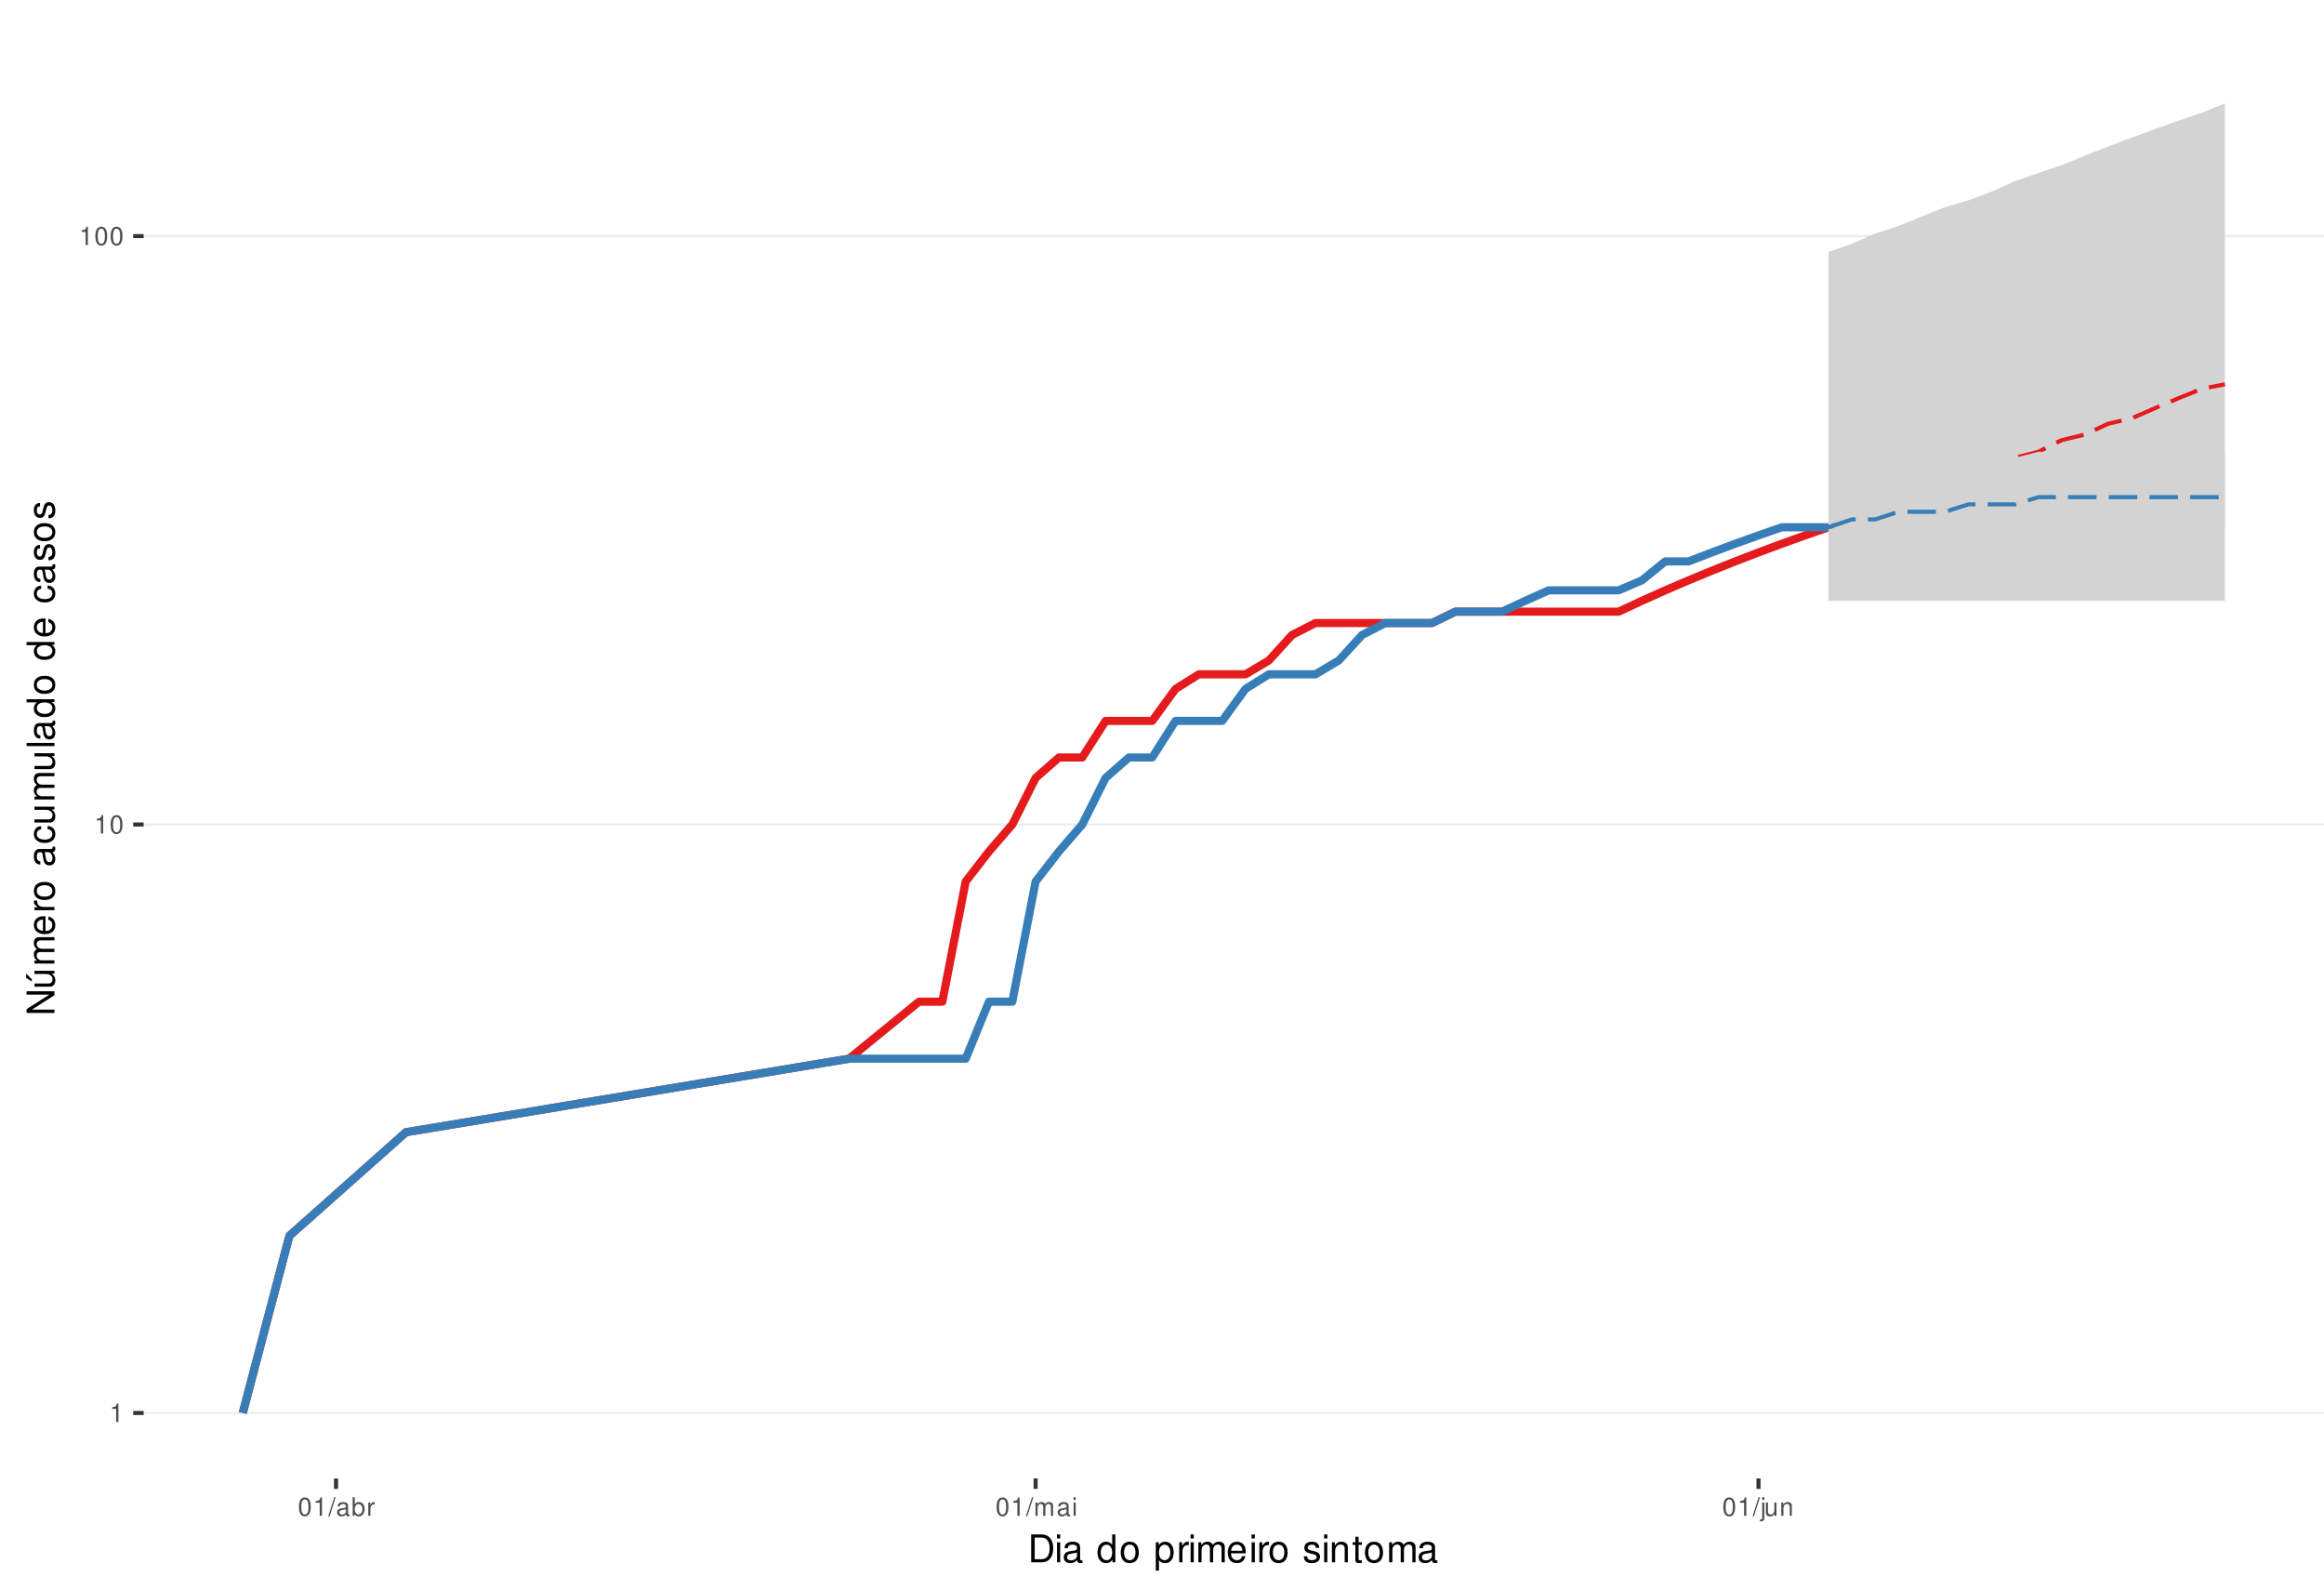
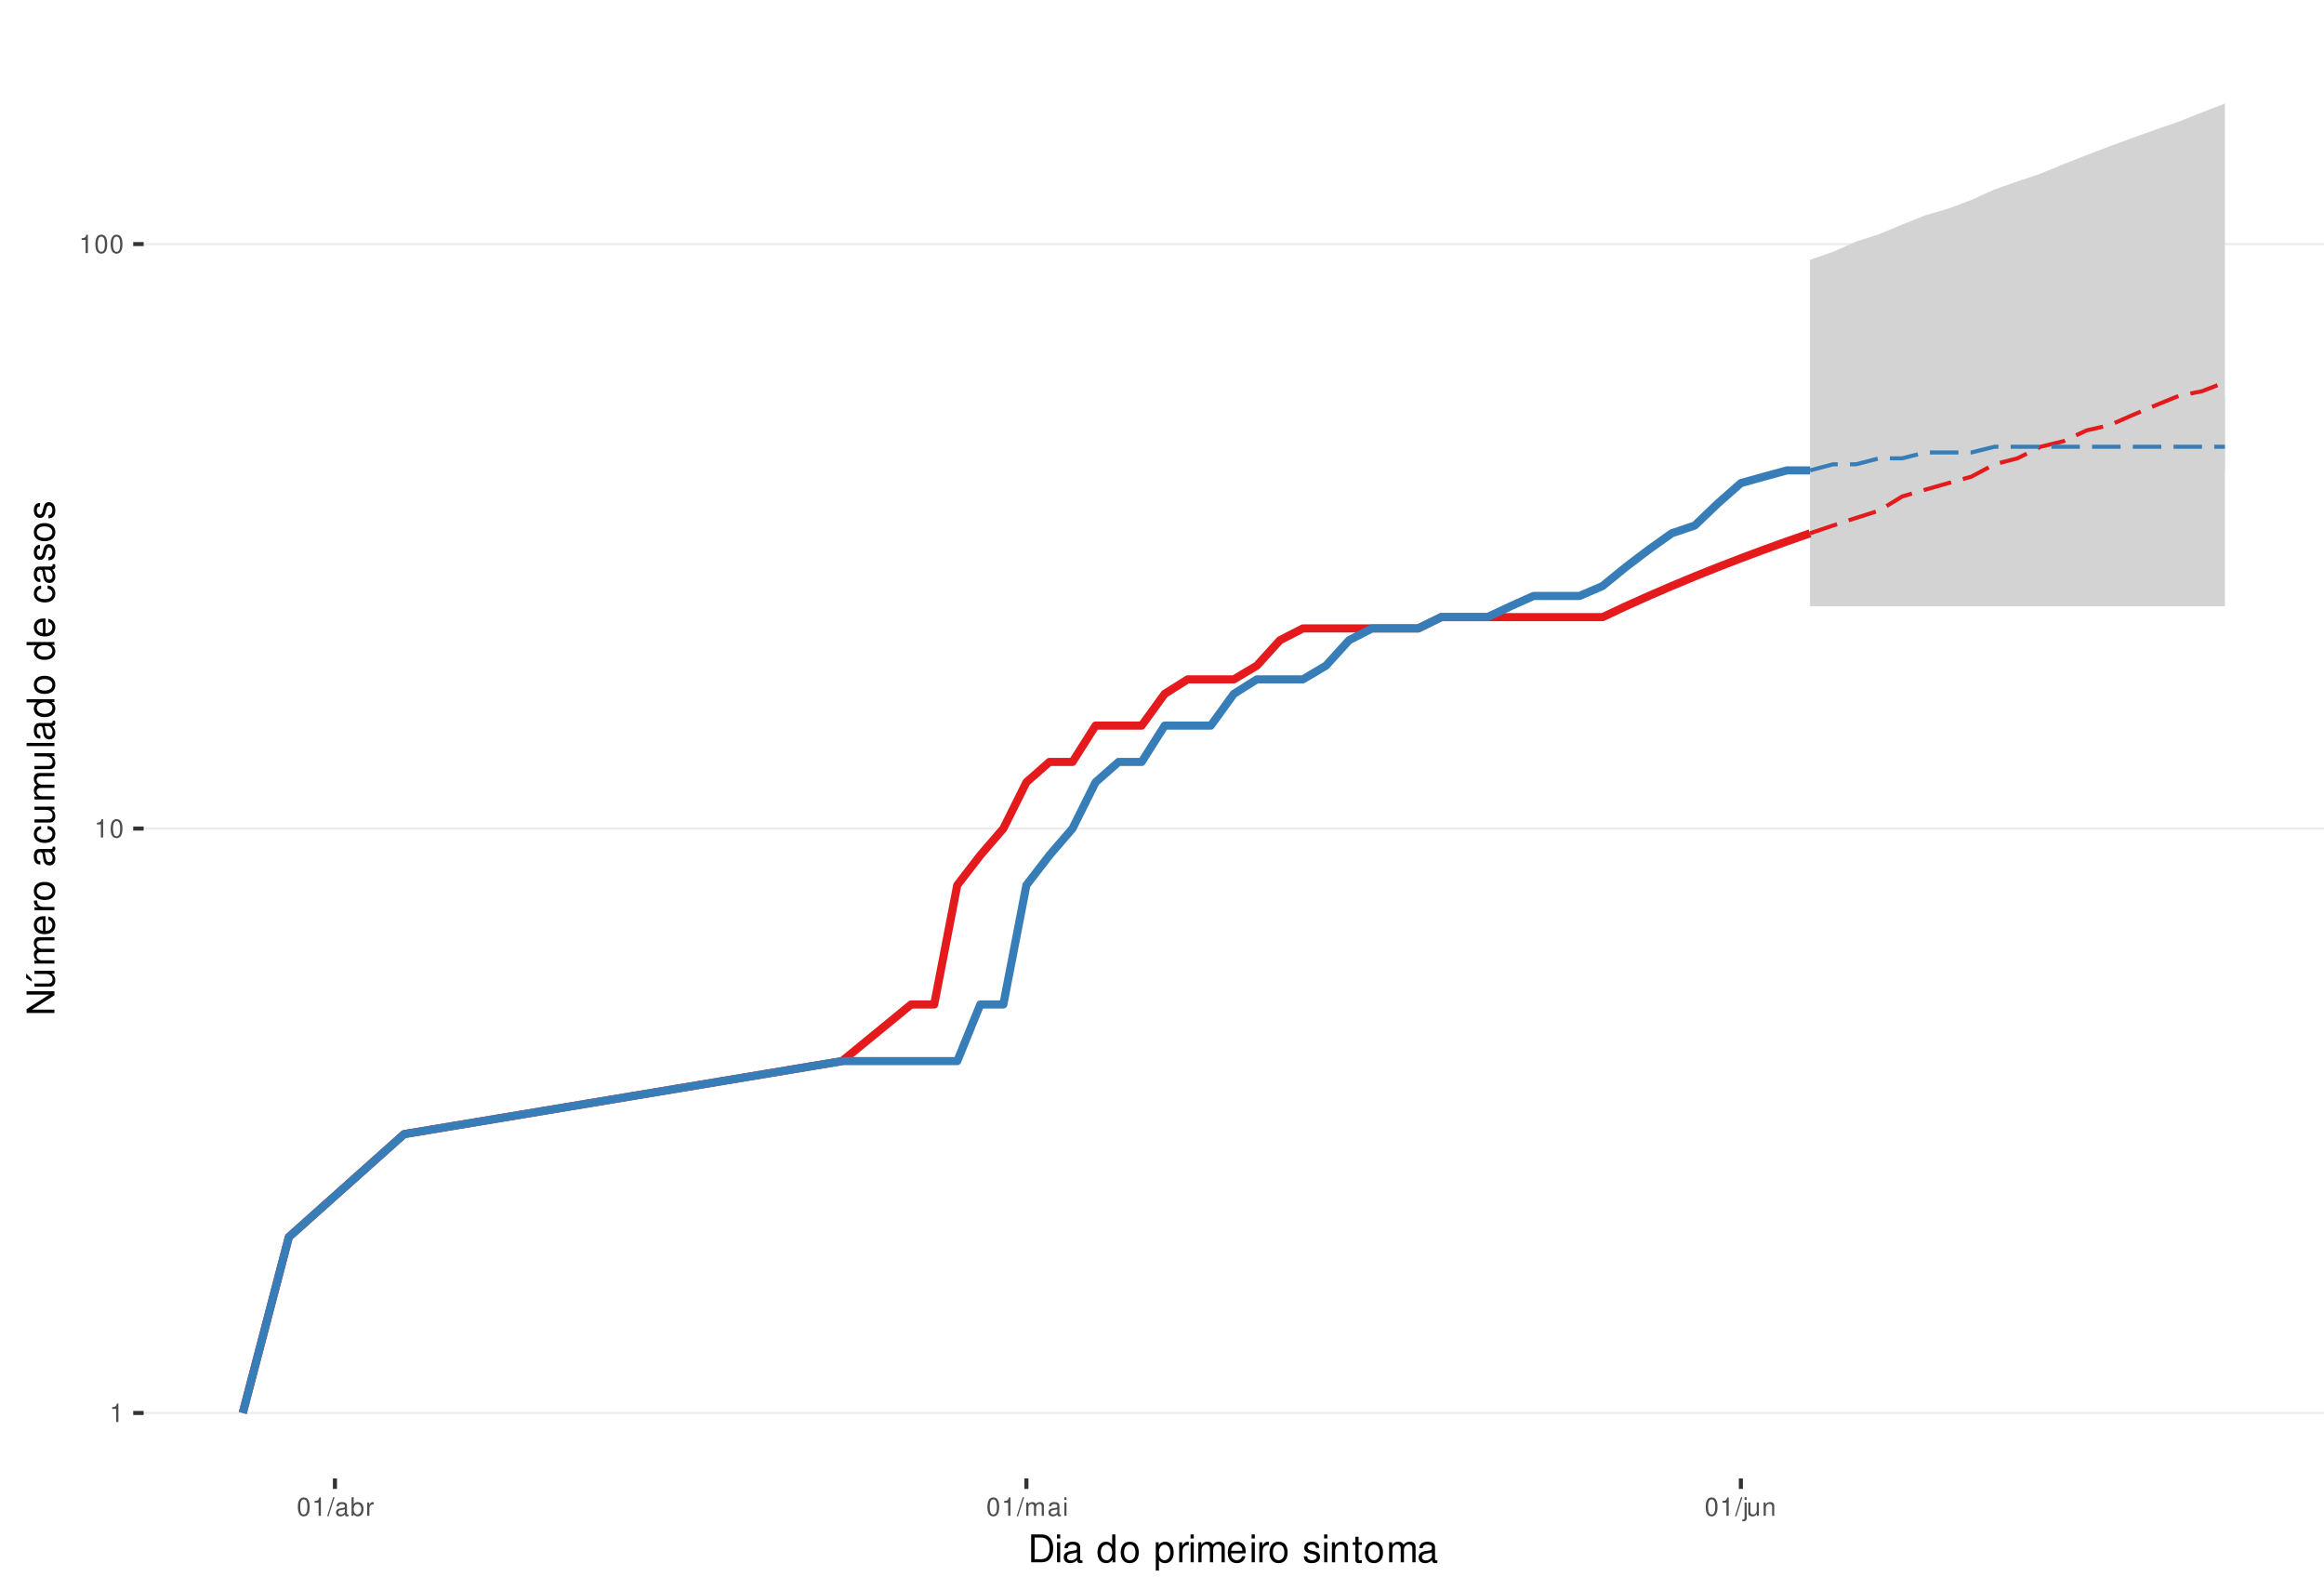
<svg xmlns="http://www.w3.org/2000/svg" xmlns:xlink="http://www.w3.org/1999/xlink" width="609pt" height="413pt" viewBox="0 0 609 413" version="1.1">
  <defs>
    <g>
      <symbol overflow="visible" id="glyph0-0">
        <path style="stroke:none;" d="" />
      </symbol>
      <symbol overflow="visible" id="glyph0-1">
        <path style="stroke:none;" d="M 1.719 -3.422 L 1.719 0 L 2.312 0 L 2.312 -4.812 L 1.922 -4.812 C 1.719 -4.078 1.578 -3.969 0.672 -3.859 L 0.672 -3.422 Z M 1.719 -3.422 " />
      </symbol>
      <symbol overflow="visible" id="glyph0-2">
        <path style="stroke:none;" d="M 1.828 -4.812 C 1.391 -4.812 0.984 -4.609 0.75 -4.281 C 0.438 -3.859 0.281 -3.219 0.281 -2.328 C 0.281 -0.703 0.812 0.156 1.828 0.156 C 2.828 0.156 3.375 -0.703 3.375 -2.297 C 3.375 -3.219 3.234 -3.844 2.922 -4.281 C 2.672 -4.625 2.281 -4.812 1.828 -4.812 Z M 1.828 -4.297 C 2.469 -4.297 2.781 -3.641 2.781 -2.344 C 2.781 -0.969 2.469 -0.328 1.812 -0.328 C 1.203 -0.328 0.891 -1 0.891 -2.328 C 0.891 -3.641 1.203 -4.297 1.828 -4.297 Z M 1.828 -4.297 " />
      </symbol>
      <symbol overflow="visible" id="glyph0-3">
        <path style="stroke:none;" d="M 1.531 -4.859 L -0.047 0.141 L 0.312 0.141 L 1.891 -4.859 Z M 1.531 -4.859 " />
      </symbol>
      <symbol overflow="visible" id="glyph0-4">
        <path style="stroke:none;" d="M 3.562 -0.328 C 3.5 -0.312 3.469 -0.312 3.438 -0.312 C 3.25 -0.312 3.141 -0.406 3.141 -0.578 L 3.141 -2.641 C 3.141 -3.25 2.688 -3.594 1.828 -3.594 C 1.312 -3.594 0.906 -3.438 0.672 -3.188 C 0.516 -3 0.453 -2.797 0.438 -2.453 L 0.984 -2.453 C 1.031 -2.875 1.297 -3.078 1.812 -3.078 C 2.312 -3.078 2.594 -2.891 2.594 -2.562 L 2.594 -2.406 C 2.578 -2.172 2.469 -2.078 2.016 -2.031 C 1.219 -1.922 1.109 -1.891 0.891 -1.812 C 0.484 -1.641 0.281 -1.328 0.281 -0.875 C 0.281 -0.25 0.719 0.156 1.422 0.156 C 1.859 0.156 2.219 0 2.609 -0.359 C 2.656 0 2.828 0.156 3.188 0.156 C 3.297 0.156 3.375 0.141 3.562 0.094 Z M 2.594 -1.094 C 2.594 -0.906 2.531 -0.797 2.375 -0.641 C 2.141 -0.438 1.875 -0.328 1.547 -0.328 C 1.109 -0.328 0.859 -0.547 0.859 -0.891 C 0.859 -1.266 1.094 -1.438 1.703 -1.531 C 2.297 -1.609 2.406 -1.641 2.594 -1.719 Z M 2.594 -1.094 " />
      </symbol>
      <symbol overflow="visible" id="glyph0-5">
        <path style="stroke:none;" d="M 0.359 -4.859 L 0.359 0 L 0.859 0 L 0.859 -0.453 C 1.125 -0.047 1.484 0.156 1.969 0.156 C 2.875 0.156 3.484 -0.594 3.484 -1.75 C 3.484 -2.891 2.922 -3.594 1.984 -3.594 C 1.516 -3.594 1.172 -3.406 0.906 -3.016 L 0.906 -4.859 Z M 1.891 -3.062 C 2.5 -3.062 2.906 -2.531 2.906 -1.703 C 2.906 -0.906 2.484 -0.359 1.891 -0.359 C 1.297 -0.359 0.906 -0.906 0.906 -1.719 C 0.906 -2.531 1.297 -3.062 1.891 -3.062 Z M 1.891 -3.062 " />
      </symbol>
      <symbol overflow="visible" id="glyph0-6">
        <path style="stroke:none;" d="M 0.453 -3.484 L 0.453 0 L 1.016 0 L 1.016 -1.812 C 1.031 -2.656 1.375 -3.016 2.141 -3 L 2.141 -3.562 C 2.047 -3.578 1.984 -3.594 1.922 -3.594 C 1.562 -3.594 1.297 -3.375 0.969 -2.859 L 0.969 -3.484 Z M 0.453 -3.484 " />
      </symbol>
      <symbol overflow="visible" id="glyph0-7">
        <path style="stroke:none;" d="M 0.469 -3.484 L 0.469 0 L 1.031 0 L 1.031 -2.188 C 1.031 -2.703 1.391 -3.109 1.844 -3.109 C 2.25 -3.109 2.484 -2.844 2.484 -2.406 L 2.484 0 L 3.047 0 L 3.047 -2.188 C 3.047 -2.703 3.422 -3.109 3.875 -3.109 C 4.266 -3.109 4.516 -2.844 4.516 -2.406 L 4.516 0 L 5.078 0 L 5.078 -2.609 C 5.078 -3.234 4.719 -3.594 4.062 -3.594 C 3.594 -3.594 3.312 -3.453 2.984 -3.062 C 2.781 -3.422 2.5 -3.594 2.047 -3.594 C 1.578 -3.594 1.266 -3.422 0.984 -3 L 0.984 -3.484 Z M 0.469 -3.484 " />
      </symbol>
      <symbol overflow="visible" id="glyph0-8">
        <path style="stroke:none;" d="M 1 -3.484 L 0.453 -3.484 L 0.453 0 L 1 0 Z M 1 -4.859 L 0.438 -4.859 L 0.438 -4.156 L 1 -4.156 Z M 1 -4.859 " />
      </symbol>
      <symbol overflow="visible" id="glyph0-9">
        <path style="stroke:none;" d="M 0.469 -3.484 L 0.469 0.5 C 0.469 0.859 0.359 0.969 0.016 0.969 C -0.031 0.969 -0.047 0.969 -0.125 0.953 L -0.125 1.438 C -0.047 1.438 -0.016 1.453 0.062 1.453 C 0.688 1.453 1.016 1.203 1.016 0.719 L 1.016 -3.484 Z M 1.016 -4.859 L 0.469 -4.859 L 0.469 -4.156 L 1.016 -4.156 Z M 1.016 -4.859 " />
      </symbol>
      <symbol overflow="visible" id="glyph0-10">
        <path style="stroke:none;" d="M 3.203 0 L 3.203 -3.484 L 2.656 -3.484 L 2.656 -1.516 C 2.656 -0.797 2.281 -0.328 1.703 -0.328 C 1.266 -0.328 0.984 -0.594 0.984 -1.016 L 0.984 -3.484 L 0.438 -3.484 L 0.438 -0.797 C 0.438 -0.219 0.859 0.156 1.547 0.156 C 2.062 0.156 2.391 -0.031 2.703 -0.484 L 2.703 0 Z M 3.203 0 " />
      </symbol>
      <symbol overflow="visible" id="glyph0-11">
        <path style="stroke:none;" d="M 0.469 -3.484 L 0.469 0 L 1.031 0 L 1.031 -1.922 C 1.031 -2.641 1.391 -3.109 1.969 -3.109 C 2.406 -3.109 2.688 -2.828 2.688 -2.422 L 2.688 0 L 3.234 0 L 3.234 -2.641 C 3.234 -3.219 2.812 -3.594 2.141 -3.594 C 1.625 -3.594 1.281 -3.391 0.984 -2.906 L 0.984 -3.484 Z M 0.469 -3.484 " />
      </symbol>
      <symbol overflow="visible" id="glyph1-0">
        <path style="stroke:none;" d="" />
      </symbol>
      <symbol overflow="visible" id="glyph1-1">
        <path style="stroke:none;" d="M 0.891 0 L 3.703 0 C 5.547 0 6.672 -1.375 6.672 -3.656 C 6.672 -5.906 5.547 -7.297 3.703 -7.297 L 0.891 -7.297 Z M 1.812 -0.812 L 1.812 -6.469 L 3.547 -6.469 C 4.984 -6.469 5.734 -5.5 5.734 -3.641 C 5.734 -1.797 4.984 -0.812 3.547 -0.812 Z M 1.812 -0.812 " />
      </symbol>
      <symbol overflow="visible" id="glyph1-2">
        <path style="stroke:none;" d="M 1.5 -5.234 L 0.672 -5.234 L 0.672 0 L 1.5 0 Z M 1.5 -7.297 L 0.656 -7.297 L 0.656 -6.234 L 1.5 -6.234 Z M 1.5 -7.297 " />
      </symbol>
      <symbol overflow="visible" id="glyph1-3">
        <path style="stroke:none;" d="M 5.344 -0.484 C 5.266 -0.469 5.219 -0.469 5.172 -0.469 C 4.875 -0.469 4.719 -0.625 4.719 -0.875 L 4.719 -3.953 C 4.719 -4.891 4.047 -5.391 2.75 -5.391 C 1.984 -5.391 1.375 -5.172 1.016 -4.781 C 0.766 -4.516 0.672 -4.203 0.656 -3.688 L 1.484 -3.688 C 1.562 -4.328 1.938 -4.625 2.719 -4.625 C 3.484 -4.625 3.891 -4.344 3.891 -3.844 L 3.891 -3.625 C 3.875 -3.266 3.703 -3.125 3.016 -3.047 C 1.844 -2.891 1.656 -2.844 1.344 -2.719 C 0.734 -2.453 0.422 -2 0.422 -1.312 C 0.422 -0.375 1.078 0.234 2.141 0.234 C 2.797 0.234 3.328 0 3.922 -0.547 C 3.984 0 4.234 0.234 4.781 0.234 C 4.953 0.234 5.062 0.203 5.344 0.141 Z M 3.891 -1.656 C 3.891 -1.375 3.812 -1.203 3.562 -0.969 C 3.219 -0.656 2.812 -0.5 2.312 -0.5 C 1.672 -0.5 1.297 -0.812 1.297 -1.344 C 1.297 -1.891 1.656 -2.172 2.547 -2.297 C 3.438 -2.422 3.609 -2.453 3.891 -2.594 Z M 3.891 -1.656 " />
      </symbol>
      <symbol overflow="visible" id="glyph1-4">
        <path style="stroke:none;" d="" />
      </symbol>
      <symbol overflow="visible" id="glyph1-5">
        <path style="stroke:none;" d="M 4.953 -7.297 L 4.125 -7.297 L 4.125 -4.578 C 3.766 -5.109 3.203 -5.391 2.516 -5.391 C 1.156 -5.391 0.266 -4.297 0.266 -2.625 C 0.266 -0.859 1.125 0.234 2.547 0.234 C 3.266 0.234 3.766 -0.047 4.203 -0.688 L 4.203 0 L 4.953 0 Z M 2.656 -4.609 C 3.547 -4.609 4.125 -3.812 4.125 -2.562 C 4.125 -1.344 3.547 -0.547 2.656 -0.547 C 1.734 -0.547 1.125 -1.359 1.125 -2.578 C 1.125 -3.797 1.734 -4.609 2.656 -4.609 Z M 2.656 -4.609 " />
      </symbol>
      <symbol overflow="visible" id="glyph1-6">
        <path style="stroke:none;" d="M 2.719 -5.391 C 1.234 -5.391 0.359 -4.344 0.359 -2.578 C 0.359 -0.812 1.234 0.234 2.734 0.234 C 4.203 0.234 5.094 -0.812 5.094 -2.547 C 5.094 -4.359 4.234 -5.391 2.719 -5.391 Z M 2.734 -4.625 C 3.672 -4.625 4.234 -3.844 4.234 -2.547 C 4.234 -1.312 3.656 -0.547 2.734 -0.547 C 1.797 -0.547 1.234 -1.312 1.234 -2.578 C 1.234 -3.844 1.797 -4.625 2.734 -4.625 Z M 2.734 -4.625 " />
      </symbol>
      <symbol overflow="visible" id="glyph1-7">
        <path style="stroke:none;" d="M 0.547 2.188 L 1.375 2.188 L 1.375 -0.547 C 1.812 -0.016 2.312 0.234 2.984 0.234 C 4.344 0.234 5.234 -0.859 5.234 -2.531 C 5.234 -4.297 4.375 -5.391 2.984 -5.391 C 2.266 -5.391 1.703 -5.062 1.312 -4.453 L 1.312 -5.234 L 0.547 -5.234 Z M 2.844 -4.609 C 3.766 -4.609 4.359 -3.797 4.359 -2.547 C 4.359 -1.359 3.75 -0.547 2.844 -0.547 C 1.953 -0.547 1.375 -1.344 1.375 -2.578 C 1.375 -3.812 1.953 -4.609 2.844 -4.609 Z M 2.844 -4.609 " />
      </symbol>
      <symbol overflow="visible" id="glyph1-8">
        <path style="stroke:none;" d="M 0.688 -5.234 L 0.688 0 L 1.531 0 L 1.531 -2.719 C 1.547 -3.984 2.062 -4.547 3.203 -4.516 L 3.203 -5.359 C 3.062 -5.375 2.984 -5.391 2.891 -5.391 C 2.344 -5.391 1.938 -5.062 1.453 -4.297 L 1.453 -5.234 Z M 0.688 -5.234 " />
      </symbol>
      <symbol overflow="visible" id="glyph1-9">
        <path style="stroke:none;" d="M 0.703 -5.234 L 0.703 0 L 1.547 0 L 1.547 -3.297 C 1.547 -4.047 2.094 -4.656 2.766 -4.656 C 3.391 -4.656 3.734 -4.281 3.734 -3.609 L 3.734 0 L 4.578 0 L 4.578 -3.297 C 4.578 -4.047 5.125 -4.656 5.812 -4.656 C 6.422 -4.656 6.781 -4.266 6.781 -3.609 L 6.781 0 L 7.625 0 L 7.625 -3.938 C 7.625 -4.875 7.078 -5.391 6.094 -5.391 C 5.406 -5.391 4.984 -5.188 4.484 -4.594 C 4.188 -5.156 3.766 -5.391 3.078 -5.391 C 2.375 -5.391 1.906 -5.125 1.469 -4.5 L 1.469 -5.234 Z M 0.703 -5.234 " />
      </symbol>
      <symbol overflow="visible" id="glyph1-10">
        <path style="stroke:none;" d="M 5.125 -2.344 C 5.125 -3.141 5.062 -3.625 4.922 -4.016 C 4.578 -4.875 3.781 -5.391 2.797 -5.391 C 1.344 -5.391 0.406 -4.281 0.406 -2.547 C 0.406 -0.812 1.297 0.234 2.781 0.234 C 3.984 0.234 4.812 -0.453 5.016 -1.594 L 4.188 -1.594 C 3.953 -0.906 3.484 -0.547 2.812 -0.547 C 2.281 -0.547 1.828 -0.781 1.547 -1.219 C 1.344 -1.516 1.281 -1.812 1.266 -2.344 Z M 1.297 -3.016 C 1.359 -3.984 1.953 -4.625 2.797 -4.625 C 3.641 -4.625 4.234 -3.953 4.234 -3.016 Z M 1.297 -3.016 " />
      </symbol>
      <symbol overflow="visible" id="glyph1-11">
        <path style="stroke:none;" d="M 4.375 -3.781 C 4.375 -4.812 3.688 -5.391 2.484 -5.391 C 1.266 -5.391 0.469 -4.766 0.469 -3.797 C 0.469 -2.969 0.891 -2.578 2.125 -2.281 L 2.906 -2.094 C 3.484 -1.953 3.719 -1.734 3.719 -1.375 C 3.719 -0.875 3.234 -0.547 2.5 -0.547 C 2.047 -0.547 1.672 -0.672 1.453 -0.891 C 1.328 -1.047 1.266 -1.188 1.219 -1.562 L 0.344 -1.562 C 0.375 -0.344 1.062 0.234 2.438 0.234 C 3.75 0.234 4.594 -0.422 4.594 -1.438 C 4.594 -2.203 4.156 -2.641 3.109 -2.891 L 2.312 -3.078 C 1.625 -3.234 1.344 -3.453 1.344 -3.828 C 1.344 -4.312 1.766 -4.625 2.453 -4.625 C 3.125 -4.625 3.484 -4.328 3.5 -3.781 Z M 4.375 -3.781 " />
      </symbol>
      <symbol overflow="visible" id="glyph1-12">
        <path style="stroke:none;" d="M 0.703 -5.234 L 0.703 0 L 1.547 0 L 1.547 -2.891 C 1.547 -3.953 2.094 -4.656 2.953 -4.656 C 3.625 -4.656 4.047 -4.266 4.047 -3.625 L 4.047 0 L 4.875 0 L 4.875 -3.953 C 4.875 -4.828 4.219 -5.391 3.203 -5.391 C 2.438 -5.391 1.938 -5.094 1.469 -4.359 L 1.469 -5.234 Z M 0.703 -5.234 " />
      </symbol>
      <symbol overflow="visible" id="glyph1-13">
        <path style="stroke:none;" d="M 2.547 -5.234 L 1.688 -5.234 L 1.688 -6.688 L 0.844 -6.688 L 0.844 -5.234 L 0.141 -5.234 L 0.141 -4.562 L 0.844 -4.562 L 0.844 -0.594 C 0.844 -0.062 1.203 0.234 1.859 0.234 C 2.078 0.234 2.266 0.203 2.547 0.156 L 2.547 -0.547 C 2.422 -0.516 2.312 -0.5 2.141 -0.5 C 1.781 -0.5 1.688 -0.594 1.688 -0.969 L 1.688 -4.562 L 2.547 -4.562 Z M 2.547 -5.234 " />
      </symbol>
      <symbol overflow="visible" id="glyph2-0">
        <path style="stroke:none;" d="" />
      </symbol>
      <symbol overflow="visible" id="glyph2-1">
        <path style="stroke:none;" d="M -7.297 -6.453 L -7.297 -5.578 L -1.328 -5.578 L -7.297 -1.766 L -7.297 -0.766 L 0 -0.766 L 0 -1.641 L -5.906 -1.641 L 0 -5.406 L 0 -6.453 Z M -7.297 -6.453 " />
      </symbol>
      <symbol overflow="visible" id="glyph2-2">
        <path style="stroke:none;" d="M 0 -4.812 L -5.234 -4.812 L -5.234 -3.984 L -2.266 -3.984 C -1.203 -3.984 -0.5 -3.438 -0.5 -2.562 C -0.5 -1.906 -0.906 -1.484 -1.531 -1.484 L -5.234 -1.484 L -5.234 -0.656 L -1.203 -0.656 C -0.328 -0.656 0.234 -1.297 0.234 -2.312 C 0.234 -3.094 -0.047 -3.578 -0.734 -4.062 L 0 -4.062 Z M -7.406 -2.953 L -5.922 -2 L -5.922 -2.594 L -7.406 -4.094 Z M -7.406 -2.953 " />
      </symbol>
      <symbol overflow="visible" id="glyph2-3">
        <path style="stroke:none;" d="M -5.234 -0.703 L 0 -0.703 L 0 -1.547 L -3.297 -1.547 C -4.047 -1.547 -4.656 -2.094 -4.656 -2.766 C -4.656 -3.391 -4.281 -3.734 -3.609 -3.734 L 0 -3.734 L 0 -4.578 L -3.297 -4.578 C -4.047 -4.578 -4.656 -5.125 -4.656 -5.812 C -4.656 -6.422 -4.266 -6.781 -3.609 -6.781 L 0 -6.781 L 0 -7.625 L -3.938 -7.625 C -4.875 -7.625 -5.391 -7.078 -5.391 -6.094 C -5.391 -5.406 -5.188 -4.984 -4.594 -4.484 C -5.156 -4.188 -5.391 -3.766 -5.391 -3.078 C -5.391 -2.375 -5.125 -1.906 -4.5 -1.469 L -5.234 -1.469 Z M -5.234 -0.703 " />
      </symbol>
      <symbol overflow="visible" id="glyph2-4">
        <path style="stroke:none;" d="M -2.344 -5.125 C -3.141 -5.125 -3.625 -5.062 -4.016 -4.922 C -4.875 -4.578 -5.391 -3.781 -5.391 -2.797 C -5.391 -1.344 -4.281 -0.406 -2.547 -0.406 C -0.812 -0.406 0.234 -1.297 0.234 -2.781 C 0.234 -3.984 -0.453 -4.812 -1.594 -5.016 L -1.594 -4.188 C -0.906 -3.953 -0.547 -3.484 -0.547 -2.812 C -0.547 -2.281 -0.781 -1.828 -1.219 -1.547 C -1.516 -1.344 -1.812 -1.281 -2.344 -1.266 Z M -3.016 -1.297 C -3.984 -1.359 -4.625 -1.953 -4.625 -2.797 C -4.625 -3.641 -3.953 -4.234 -3.016 -4.234 Z M -3.016 -1.297 " />
      </symbol>
      <symbol overflow="visible" id="glyph2-5">
        <path style="stroke:none;" d="M -5.234 -0.688 L 0 -0.688 L 0 -1.531 L -2.719 -1.531 C -3.984 -1.547 -4.547 -2.062 -4.516 -3.203 L -5.359 -3.203 C -5.375 -3.062 -5.391 -2.984 -5.391 -2.891 C -5.391 -2.344 -5.062 -1.938 -4.297 -1.453 L -5.234 -1.453 Z M -5.234 -0.688 " />
      </symbol>
      <symbol overflow="visible" id="glyph2-6">
        <path style="stroke:none;" d="M -5.391 -2.719 C -5.391 -1.234 -4.344 -0.359 -2.578 -0.359 C -0.812 -0.359 0.234 -1.234 0.234 -2.734 C 0.234 -4.203 -0.812 -5.094 -2.547 -5.094 C -4.359 -5.094 -5.391 -4.234 -5.391 -2.719 Z M -4.625 -2.734 C -4.625 -3.672 -3.844 -4.234 -2.547 -4.234 C -1.312 -4.234 -0.547 -3.656 -0.547 -2.734 C -0.547 -1.797 -1.312 -1.234 -2.578 -1.234 C -3.844 -1.234 -4.625 -1.797 -4.625 -2.734 Z M -4.625 -2.734 " />
      </symbol>
      <symbol overflow="visible" id="glyph2-7">
        <path style="stroke:none;" d="" />
      </symbol>
      <symbol overflow="visible" id="glyph2-8">
        <path style="stroke:none;" d="M -0.484 -5.344 C -0.469 -5.266 -0.469 -5.219 -0.469 -5.172 C -0.469 -4.875 -0.625 -4.719 -0.875 -4.719 L -3.953 -4.719 C -4.891 -4.719 -5.391 -4.047 -5.391 -2.75 C -5.391 -1.984 -5.172 -1.375 -4.781 -1.016 C -4.516 -0.766 -4.203 -0.672 -3.688 -0.656 L -3.688 -1.484 C -4.328 -1.562 -4.625 -1.938 -4.625 -2.719 C -4.625 -3.484 -4.344 -3.891 -3.844 -3.891 L -3.625 -3.891 C -3.266 -3.875 -3.125 -3.703 -3.047 -3.016 C -2.891 -1.844 -2.844 -1.656 -2.719 -1.344 C -2.453 -0.734 -2 -0.422 -1.312 -0.422 C -0.375 -0.422 0.234 -1.078 0.234 -2.141 C 0.234 -2.797 0 -3.328 -0.547 -3.922 C 0 -3.984 0.234 -4.234 0.234 -4.781 C 0.234 -4.953 0.203 -5.062 0.141 -5.344 Z M -1.656 -3.891 C -1.375 -3.891 -1.203 -3.812 -0.969 -3.562 C -0.656 -3.219 -0.5 -2.812 -0.5 -2.312 C -0.5 -1.672 -0.812 -1.297 -1.344 -1.297 C -1.891 -1.297 -2.172 -1.656 -2.297 -2.547 C -2.422 -3.438 -2.453 -3.609 -2.594 -3.891 Z M -1.656 -3.891 " />
      </symbol>
      <symbol overflow="visible" id="glyph2-9">
        <path style="stroke:none;" d="M -3.484 -4.703 C -3.984 -4.672 -4.312 -4.562 -4.609 -4.359 C -5.094 -4 -5.391 -3.375 -5.391 -2.641 C -5.391 -1.219 -4.266 -0.312 -2.531 -0.312 C -0.844 -0.312 0.234 -1.203 0.234 -2.625 C 0.234 -3.875 -0.516 -4.672 -1.797 -4.766 L -1.797 -3.938 C -0.953 -3.797 -0.547 -3.359 -0.547 -2.656 C -0.547 -1.734 -1.297 -1.188 -2.531 -1.188 C -3.844 -1.188 -4.625 -1.719 -4.625 -2.625 C -4.625 -3.328 -4.203 -3.766 -3.484 -3.875 Z M -3.484 -4.703 " />
      </symbol>
      <symbol overflow="visible" id="glyph2-10">
        <path style="stroke:none;" d="M 0 -4.812 L -5.234 -4.812 L -5.234 -3.984 L -2.266 -3.984 C -1.203 -3.984 -0.5 -3.438 -0.5 -2.562 C -0.5 -1.906 -0.906 -1.484 -1.531 -1.484 L -5.234 -1.484 L -5.234 -0.656 L -1.203 -0.656 C -0.328 -0.656 0.234 -1.297 0.234 -2.312 C 0.234 -3.094 -0.047 -3.578 -0.734 -4.062 L 0 -4.062 Z M 0 -4.812 " />
      </symbol>
      <symbol overflow="visible" id="glyph2-11">
        <path style="stroke:none;" d="M -7.297 -1.516 L -7.297 -0.688 L 0 -0.688 L 0 -1.516 Z M -7.297 -1.516 " />
      </symbol>
      <symbol overflow="visible" id="glyph2-12">
        <path style="stroke:none;" d="M -7.297 -4.953 L -7.297 -4.125 L -4.578 -4.125 C -5.109 -3.766 -5.391 -3.203 -5.391 -2.516 C -5.391 -1.156 -4.297 -0.266 -2.625 -0.266 C -0.859 -0.266 0.234 -1.125 0.234 -2.547 C 0.234 -3.266 -0.047 -3.766 -0.688 -4.203 L 0 -4.203 L 0 -4.953 Z M -4.609 -2.656 C -4.609 -3.547 -3.812 -4.125 -2.562 -4.125 C -1.344 -4.125 -0.547 -3.547 -0.547 -2.656 C -0.547 -1.734 -1.359 -1.125 -2.578 -1.125 C -3.797 -1.125 -4.609 -1.734 -4.609 -2.656 Z M -4.609 -2.656 " />
      </symbol>
      <symbol overflow="visible" id="glyph2-13">
        <path style="stroke:none;" d="M -3.781 -4.375 C -4.812 -4.375 -5.391 -3.688 -5.391 -2.484 C -5.391 -1.266 -4.766 -0.469 -3.797 -0.469 C -2.969 -0.469 -2.578 -0.891 -2.281 -2.125 L -2.094 -2.906 C -1.953 -3.484 -1.734 -3.719 -1.375 -3.719 C -0.875 -3.719 -0.547 -3.234 -0.547 -2.5 C -0.547 -2.047 -0.672 -1.672 -0.891 -1.453 C -1.047 -1.328 -1.188 -1.266 -1.562 -1.219 L -1.562 -0.344 C -0.344 -0.375 0.234 -1.062 0.234 -2.438 C 0.234 -3.75 -0.422 -4.594 -1.438 -4.594 C -2.203 -4.594 -2.641 -4.156 -2.891 -3.109 L -3.078 -2.312 C -3.234 -1.625 -3.453 -1.344 -3.828 -1.344 C -4.312 -1.344 -4.625 -1.766 -4.625 -2.453 C -4.625 -3.125 -4.328 -3.484 -3.781 -3.5 Z M -3.781 -4.375 " />
      </symbol>
    </g>
    <clipPath id="clip1">
      <path d="M 37.645 9.961 L 609 9.961 L 609 387.328 L 37.645 387.328 Z M 37.645 9.961 " />
    </clipPath>
    <clipPath id="clip2">
      <path d="M 37.645 369 L 609 369 L 609 371 L 37.645 371 Z M 37.645 369 " />
    </clipPath>
    <clipPath id="clip3">
-       <path d="M 37.645 215 L 609 215 L 609 217 L 37.645 217 Z M 37.645 215 " />
+       <path d="M 37.645 216 L 609 216 L 609 218 L 37.645 218 Z M 37.645 216 " />
    </clipPath>
    <clipPath id="clip4">
-       <path d="M 37.645 61 L 609 61 L 609 63 L 37.645 63 Z M 37.645 61 " />
+       <path d="M 37.645 63 L 609 63 L 609 65 L 37.645 65 Z M 37.645 63 " />
    </clipPath>
  </defs>
  <g id="surface27">
    <rect x="0" y="0" width="609" height="413" style="fill:rgb(100%,100%,100%);fill-opacity:1;stroke:none;" />
    <rect x="0" y="0" width="609" height="413" style="fill:rgb(100%,100%,100%);fill-opacity:1;stroke:none;" />
    <path style="fill:none;stroke-width:1.067;stroke-linecap:round;stroke-linejoin:round;stroke:rgb(100%,100%,100%);stroke-opacity:1;stroke-miterlimit:10;" d="M 0 413 L 609 413 L 609 0 L 0 0 Z M 0 413 " />
    <g clip-path="url(#clip1)" clip-rule="nonzero">
      <path style=" stroke:none;fill-rule:nonzero;fill:rgb(100%,100%,100%);fill-opacity:1;" d="M 37.645 387.328 L 609 387.328 L 609 9.961 L 37.645 9.961 Z M 37.645 387.328 " />
    </g>
    <g clip-path="url(#clip2)" clip-rule="nonzero">
      <path style="fill:none;stroke-width:0.533;stroke-linecap:butt;stroke-linejoin:round;stroke:rgb(92.157%,92.157%,92.157%);stroke-opacity:1;stroke-miterlimit:10;" d="M 37.645 370.176 L 609 370.176 " />
    </g>
    <g clip-path="url(#clip3)" clip-rule="nonzero">
-       <path style="fill:none;stroke-width:0.533;stroke-linecap:butt;stroke-linejoin:round;stroke:rgb(92.157%,92.157%,92.157%);stroke-opacity:1;stroke-miterlimit:10;" d="M 37.645 216.012 L 609 216.012 " />
+       <path style="fill:none;stroke-width:0.533;stroke-linecap:butt;stroke-linejoin:round;stroke:rgb(92.157%,92.157%,92.157%);stroke-opacity:1;stroke-miterlimit:10;" d="M 37.645 217.062 L 609 217.062 " />
    </g>
    <g clip-path="url(#clip4)" clip-rule="nonzero">
-       <path style="fill:none;stroke-width:0.533;stroke-linecap:butt;stroke-linejoin:round;stroke:rgb(92.157%,92.157%,92.157%);stroke-opacity:1;stroke-miterlimit:10;" d="M 37.645 61.852 L 609 61.852 " />
-     </g>
-     <path style="fill:none;stroke-width:2.134;stroke-linecap:butt;stroke-linejoin:round;stroke:rgb(89.412%,10.196%,10.98%);stroke-opacity:1;stroke-miterlimit:10;" d="M 63.617 370.176 L 75.836 323.77 L 106.391 296.621 L 222.496 277.359 L 240.828 262.422 L 246.938 262.422 L 253.051 230.953 L 259.16 223.066 L 265.27 216.012 L 271.383 203.805 L 277.492 198.445 L 283.602 198.445 L 289.715 188.867 L 301.934 188.867 L 308.047 180.484 L 314.156 176.66 L 326.379 176.66 L 332.488 173.039 L 338.598 166.34 L 344.711 163.223 L 375.266 163.223 L 381.375 160.246 L 424.148 160.246 L 430.262 157.398 L 436.371 154.664 L 442.48 152.039 L 448.594 149.512 L 454.703 147.078 L 460.812 144.727 L 466.926 142.457 L 473.035 140.262 L 479.148 138.137 " />
-     <path style=" stroke:none;fill-rule:nonzero;fill:rgb(82.745%,82.745%,82.745%);fill-opacity:1;" d="M 479.148 65.992 L 485.258 63.891 L 491.367 61.184 L 497.48 59.223 L 503.59 56.699 L 509.699 54.262 L 515.812 52.492 L 521.922 50.203 L 528.031 47.449 L 534.145 45.32 L 540.254 43.262 L 546.363 40.773 L 552.477 38.371 L 558.586 36.055 L 564.695 33.816 L 570.809 31.648 L 576.918 29.551 L 583.031 27.117 L 583.031 157.398 L 479.148 157.398 Z M 479.148 65.992 " />
-     <path style="fill:none;stroke-width:1.067;stroke-linecap:butt;stroke-linejoin:round;stroke:rgb(89.412%,10.196%,10.98%);stroke-opacity:1;stroke-dasharray:7.469,3.201;stroke-miterlimit:10;" d="M 479.148 138.137 L 485.258 136.078 L 491.367 134.078 L 497.48 132.137 L 503.59 128.418 L 509.699 126.633 L 515.812 124.895 L 521.922 123.199 L 528.031 119.93 L 534.145 118.355 L 540.254 115.312 L 546.363 113.84 L 552.477 110.992 L 558.586 109.609 L 564.695 106.934 L 570.809 104.355 L 576.918 101.875 L 583.031 100.672 " />
-     <path style="fill:none;stroke-width:2.134;stroke-linecap:butt;stroke-linejoin:round;stroke:rgb(21.569%,49.412%,72.157%);stroke-opacity:1;stroke-miterlimit:10;" d="M 63.617 370.176 L 75.836 323.77 L 106.391 296.621 L 222.496 277.359 L 253.051 277.359 L 259.16 262.422 L 265.27 262.422 L 271.383 230.953 L 277.492 223.066 L 283.602 216.012 L 289.715 203.805 L 295.824 198.445 L 301.934 198.445 L 308.047 188.867 L 320.266 188.867 L 326.379 180.484 L 332.488 176.66 L 344.711 176.66 L 350.82 173.039 L 356.934 166.34 L 363.043 163.223 L 375.266 163.223 L 381.375 160.246 L 393.598 160.246 L 399.707 157.398 L 405.816 154.664 L 424.148 154.664 L 430.262 152.039 L 436.371 147.078 L 442.48 147.078 L 448.594 144.727 L 454.703 142.457 L 460.812 140.262 L 466.926 138.137 L 479.148 138.137 " />
-     <path style=" stroke:none;fill-rule:nonzero;fill:rgb(82.745%,82.745%,82.745%);fill-opacity:1;" d="M 479.148 138.137 L 485.258 134.078 L 491.367 130.25 L 497.48 128.418 L 503.59 126.633 L 509.699 124.895 L 515.812 123.199 L 521.922 121.543 L 528.031 119.93 L 534.145 118.355 L 583.031 118.355 L 583.031 138.137 Z M 479.148 138.137 " />
-     <path style="fill:none;stroke-width:1.067;stroke-linecap:butt;stroke-linejoin:round;stroke:rgb(21.569%,49.412%,72.157%);stroke-opacity:1;stroke-dasharray:7.469,3.201;stroke-miterlimit:10;" d="M 479.148 138.137 L 485.258 136.078 L 491.367 136.078 L 497.48 134.078 L 509.699 134.078 L 515.812 132.137 L 528.031 132.137 L 534.145 130.25 L 583.031 130.25 " />
+       <path style="fill:none;stroke-width:0.533;stroke-linecap:butt;stroke-linejoin:round;stroke:rgb(92.157%,92.157%,92.157%);stroke-opacity:1;stroke-miterlimit:10;" d="M 37.645 63.945 L 609 63.945 " />
+     </g>
+     <path style=" stroke:none;fill-rule:nonzero;fill:rgb(82.745%,82.745%,82.745%);fill-opacity:1;" d="M 474.316 68.062 L 480.355 65.973 L 486.395 63.285 L 492.434 61.34 L 498.473 58.828 L 504.512 56.41 L 510.555 54.652 L 516.594 52.379 L 522.633 49.645 L 528.672 47.531 L 534.711 45.484 L 540.75 43.012 L 546.793 40.629 L 552.832 38.328 L 558.871 36.105 L 564.91 33.953 L 570.949 31.867 L 576.988 29.449 L 583.031 27.117 L 583.031 158.844 L 474.316 158.844 Z M 474.316 68.062 " />
+     <path style=" stroke:none;fill-rule:nonzero;fill:rgb(82.745%,82.745%,82.745%);fill-opacity:1;" d="M 474.316 123.234 L 480.355 120.07 L 486.395 117.047 L 492.434 114.152 L 498.473 112.754 L 504.512 111.383 L 510.555 110.039 L 516.594 108.723 L 522.633 107.43 L 528.672 106.164 L 534.711 104.922 L 558.871 104.922 L 564.91 103.703 L 583.031 103.703 L 583.031 123.234 Z M 474.316 123.234 " />
+     <path style="fill:none;stroke-width:2.134;stroke-linecap:butt;stroke-linejoin:round;stroke:rgb(89.412%,10.196%,10.98%);stroke-opacity:1;stroke-miterlimit:10;" d="M 63.617 370.176 L 75.695 324.082 L 105.895 297.121 L 220.648 277.992 L 238.766 263.152 L 244.805 263.152 L 250.848 231.898 L 256.887 224.066 L 262.926 217.062 L 268.965 204.938 L 275.004 199.613 L 281.043 199.613 L 287.086 190.098 L 299.164 190.098 L 305.203 181.777 L 311.242 177.977 L 323.324 177.977 L 329.363 174.379 L 335.402 167.727 L 341.441 164.633 L 371.641 164.633 L 377.68 161.676 L 419.957 161.676 L 425.996 158.844 L 432.035 156.133 L 438.078 153.523 L 444.117 151.012 L 450.156 148.594 L 456.195 146.262 L 462.234 144.008 L 468.273 141.828 L 474.316 139.715 " />
+     <path style="fill:none;stroke-width:1.067;stroke-linecap:butt;stroke-linejoin:round;stroke:rgb(89.412%,10.196%,10.98%);stroke-opacity:1;stroke-dasharray:7.469,3.201;stroke-miterlimit:10;" d="M 474.316 139.715 L 480.355 137.668 L 486.395 135.684 L 492.434 133.758 L 498.473 130.062 L 504.512 128.289 L 510.555 126.562 L 516.594 124.879 L 522.633 121.633 L 528.672 120.07 L 534.711 117.047 L 540.75 115.582 L 546.793 112.754 L 552.832 111.383 L 558.871 108.723 L 564.91 106.164 L 570.949 103.703 L 576.988 102.504 L 583.031 100.168 " />
+     <path style="fill:none;stroke-width:2.134;stroke-linecap:butt;stroke-linejoin:round;stroke:rgb(21.569%,49.412%,72.157%);stroke-opacity:1;stroke-miterlimit:10;" d="M 63.617 370.176 L 75.695 324.082 L 105.895 297.121 L 220.648 277.992 L 250.848 277.992 L 256.887 263.152 L 262.926 263.152 L 268.965 231.898 L 275.004 224.066 L 281.043 217.062 L 287.086 204.938 L 293.125 199.613 L 299.164 199.613 L 305.203 190.098 L 317.281 190.098 L 323.324 181.777 L 329.363 177.977 L 341.441 177.977 L 347.48 174.379 L 353.52 167.727 L 359.562 164.633 L 371.641 164.633 L 377.68 161.676 L 389.758 161.676 L 395.801 158.844 L 401.84 156.133 L 413.918 156.133 L 419.957 153.523 L 425.996 148.594 L 432.035 144.008 L 438.078 139.715 L 444.117 137.668 L 450.156 131.883 L 456.195 126.562 L 462.234 124.879 L 468.273 123.234 L 474.316 123.234 " />
+     <path style="fill:none;stroke-width:1.067;stroke-linecap:butt;stroke-linejoin:round;stroke:rgb(21.569%,49.412%,72.157%);stroke-opacity:1;stroke-dasharray:7.469,3.201;stroke-miterlimit:10;" d="M 474.316 123.234 L 480.355 121.633 L 486.395 121.633 L 492.434 120.07 L 498.473 120.07 L 504.512 118.539 L 516.594 118.539 L 522.633 117.047 L 583.031 117.047 " />
    <g style="fill:rgb(30.196%,30.196%,30.196%);fill-opacity:1;">
      <use xlink:href="#glyph0-1" x="28.715" y="372.523" />
    </g>
    <g style="fill:rgb(30.196%,30.196%,30.196%);fill-opacity:1;">
-       <use xlink:href="#glyph0-1" x="24.715" y="218.359" />
-       <use xlink:href="#glyph0-2" x="28.715" y="218.359" />
-     </g>
-     <g style="fill:rgb(30.196%,30.196%,30.196%);fill-opacity:1;">
-       <use xlink:href="#glyph0-1" x="20.715" y="64.199" />
-       <use xlink:href="#glyph0-2" x="24.715" y="64.199" />
-       <use xlink:href="#glyph0-2" x="28.715" y="64.199" />
+       <use xlink:href="#glyph0-1" x="24.715" y="219.41" />
+       <use xlink:href="#glyph0-2" x="28.715" y="219.41" />
+     </g>
+     <g style="fill:rgb(30.196%,30.196%,30.196%);fill-opacity:1;">
+       <use xlink:href="#glyph0-1" x="20.715" y="66.293" />
+       <use xlink:href="#glyph0-2" x="24.715" y="66.293" />
+       <use xlink:href="#glyph0-2" x="28.715" y="66.293" />
    </g>
    <path style="fill:none;stroke-width:1.067;stroke-linecap:butt;stroke-linejoin:round;stroke:rgb(20%,20%,20%);stroke-opacity:1;stroke-miterlimit:10;" d="M 34.906 370.176 L 37.645 370.176 " />
-     <path style="fill:none;stroke-width:1.067;stroke-linecap:butt;stroke-linejoin:round;stroke:rgb(20%,20%,20%);stroke-opacity:1;stroke-miterlimit:10;" d="M 34.906 216.012 L 37.645 216.012 " />
-     <path style="fill:none;stroke-width:1.067;stroke-linecap:butt;stroke-linejoin:round;stroke:rgb(20%,20%,20%);stroke-opacity:1;stroke-miterlimit:10;" d="M 34.906 61.852 L 37.645 61.852 " />
-     <path style="fill:none;stroke-width:1.067;stroke-linecap:butt;stroke-linejoin:round;stroke:rgb(20%,20%,20%);stroke-opacity:1;stroke-miterlimit:10;" d="M 88.059 390.07 L 88.059 387.328 " />
-     <path style="fill:none;stroke-width:1.067;stroke-linecap:butt;stroke-linejoin:round;stroke:rgb(20%,20%,20%);stroke-opacity:1;stroke-miterlimit:10;" d="M 271.383 390.07 L 271.383 387.328 " />
-     <path style="fill:none;stroke-width:1.067;stroke-linecap:butt;stroke-linejoin:round;stroke:rgb(20%,20%,20%);stroke-opacity:1;stroke-miterlimit:10;" d="M 460.812 390.07 L 460.812 387.328 " />
-     <g style="fill:rgb(30.196%,30.196%,30.196%);fill-opacity:1;">
-       <use xlink:href="#glyph0-2" x="78.059" y="397.109" />
-       <use xlink:href="#glyph0-1" x="82.059" y="397.109" />
-       <use xlink:href="#glyph0-3" x="86.059" y="397.109" />
-       <use xlink:href="#glyph0-4" x="88.059" y="397.109" />
-       <use xlink:href="#glyph0-5" x="92.059" y="397.109" />
-       <use xlink:href="#glyph0-6" x="96.059" y="397.109" />
-     </g>
-     <g style="fill:rgb(30.196%,30.196%,30.196%);fill-opacity:1;">
-       <use xlink:href="#glyph0-2" x="260.883" y="397.109" />
-       <use xlink:href="#glyph0-1" x="264.883" y="397.109" />
-       <use xlink:href="#glyph0-3" x="268.883" y="397.109" />
-       <use xlink:href="#glyph0-7" x="270.883" y="397.109" />
-       <use xlink:href="#glyph0-4" x="276.883" y="397.109" />
-       <use xlink:href="#glyph0-8" x="280.883" y="397.109" />
-     </g>
-     <g style="fill:rgb(30.196%,30.196%,30.196%);fill-opacity:1;">
-       <use xlink:href="#glyph0-2" x="451.312" y="397.109" />
-       <use xlink:href="#glyph0-1" x="455.312" y="397.109" />
-       <use xlink:href="#glyph0-3" x="459.312" y="397.109" />
-       <use xlink:href="#glyph0-9" x="461.312" y="397.109" />
-       <use xlink:href="#glyph0-10" x="462.312" y="397.109" />
-       <use xlink:href="#glyph0-11" x="466.312" y="397.109" />
+     <path style="fill:none;stroke-width:1.067;stroke-linecap:butt;stroke-linejoin:round;stroke:rgb(20%,20%,20%);stroke-opacity:1;stroke-miterlimit:10;" d="M 34.906 217.062 L 37.645 217.062 " />
+     <path style="fill:none;stroke-width:1.067;stroke-linecap:butt;stroke-linejoin:round;stroke:rgb(20%,20%,20%);stroke-opacity:1;stroke-miterlimit:10;" d="M 34.906 63.945 L 37.645 63.945 " />
+     <path style="fill:none;stroke-width:1.067;stroke-linecap:butt;stroke-linejoin:round;stroke:rgb(20%,20%,20%);stroke-opacity:1;stroke-miterlimit:10;" d="M 87.773 390.07 L 87.773 387.328 " />
+     <path style="fill:none;stroke-width:1.067;stroke-linecap:butt;stroke-linejoin:round;stroke:rgb(20%,20%,20%);stroke-opacity:1;stroke-miterlimit:10;" d="M 268.965 390.07 L 268.965 387.328 " />
+     <path style="fill:none;stroke-width:1.067;stroke-linecap:butt;stroke-linejoin:round;stroke:rgb(20%,20%,20%);stroke-opacity:1;stroke-miterlimit:10;" d="M 456.195 390.07 L 456.195 387.328 " />
+     <g style="fill:rgb(30.196%,30.196%,30.196%);fill-opacity:1;">
+       <use xlink:href="#glyph0-2" x="77.773" y="397.109" />
+       <use xlink:href="#glyph0-1" x="81.773" y="397.109" />
+       <use xlink:href="#glyph0-3" x="85.773" y="397.109" />
+       <use xlink:href="#glyph0-4" x="87.773" y="397.109" />
+       <use xlink:href="#glyph0-5" x="91.773" y="397.109" />
+       <use xlink:href="#glyph0-6" x="95.773" y="397.109" />
+     </g>
+     <g style="fill:rgb(30.196%,30.196%,30.196%);fill-opacity:1;">
+       <use xlink:href="#glyph0-2" x="258.465" y="397.109" />
+       <use xlink:href="#glyph0-1" x="262.465" y="397.109" />
+       <use xlink:href="#glyph0-3" x="266.465" y="397.109" />
+       <use xlink:href="#glyph0-7" x="268.465" y="397.109" />
+       <use xlink:href="#glyph0-4" x="274.465" y="397.109" />
+       <use xlink:href="#glyph0-8" x="278.465" y="397.109" />
+     </g>
+     <g style="fill:rgb(30.196%,30.196%,30.196%);fill-opacity:1;">
+       <use xlink:href="#glyph0-2" x="446.695" y="397.109" />
+       <use xlink:href="#glyph0-1" x="450.695" y="397.109" />
+       <use xlink:href="#glyph0-3" x="454.695" y="397.109" />
+       <use xlink:href="#glyph0-9" x="456.695" y="397.109" />
+       <use xlink:href="#glyph0-10" x="457.695" y="397.109" />
+       <use xlink:href="#glyph0-11" x="461.695" y="397.109" />
    </g>
    <g style="fill:rgb(0%,0%,0%);fill-opacity:1;">
      <use xlink:href="#glyph1-1" x="269.324" y="409.29" />
      <use xlink:href="#glyph1-2" x="276.324" y="409.29" />
      <use xlink:href="#glyph1-3" x="278.324" y="409.29" />
      <use xlink:href="#glyph1-4" x="284.324" y="409.29" />
      <use xlink:href="#glyph1-5" x="287.324" y="409.29" />
      <use xlink:href="#glyph1-6" x="293.324" y="409.29" />
      <use xlink:href="#glyph1-4" x="299.324" y="409.29" />
      <use xlink:href="#glyph1-7" x="302.324" y="409.29" />
      <use xlink:href="#glyph1-8" x="308.324" y="409.29" />
      <use xlink:href="#glyph1-2" x="311.324" y="409.29" />
      <use xlink:href="#glyph1-9" x="313.324" y="409.29" />
      <use xlink:href="#glyph1-10" x="321.324" y="409.29" />
      <use xlink:href="#glyph1-2" x="327.324" y="409.29" />
      <use xlink:href="#glyph1-8" x="329.324" y="409.29" />
      <use xlink:href="#glyph1-6" x="332.324" y="409.29" />
      <use xlink:href="#glyph1-4" x="338.324" y="409.29" />
      <use xlink:href="#glyph1-11" x="341.324" y="409.29" />
      <use xlink:href="#glyph1-2" x="346.324" y="409.29" />
      <use xlink:href="#glyph1-12" x="348.324" y="409.29" />
      <use xlink:href="#glyph1-13" x="354.324" y="409.29" />
      <use xlink:href="#glyph1-6" x="357.324" y="409.29" />
      <use xlink:href="#glyph1-9" x="363.324" y="409.29" />
      <use xlink:href="#glyph1-3" x="371.324" y="409.29" />
    </g>
    <g style="fill:rgb(0%,0%,0%);fill-opacity:1;">
      <use xlink:href="#glyph2-1" x="14.263" y="266.145" />
      <use xlink:href="#glyph2-2" x="14.263" y="259.145" />
      <use xlink:href="#glyph2-3" x="14.263" y="253.145" />
      <use xlink:href="#glyph2-4" x="14.263" y="245.145" />
      <use xlink:href="#glyph2-5" x="14.263" y="239.145" />
      <use xlink:href="#glyph2-6" x="14.263" y="236.145" />
      <use xlink:href="#glyph2-7" x="14.263" y="230.145" />
      <use xlink:href="#glyph2-8" x="14.263" y="227.145" />
      <use xlink:href="#glyph2-9" x="14.263" y="221.145" />
      <use xlink:href="#glyph2-10" x="14.263" y="216.145" />
      <use xlink:href="#glyph2-3" x="14.263" y="210.145" />
      <use xlink:href="#glyph2-10" x="14.263" y="202.145" />
      <use xlink:href="#glyph2-11" x="14.263" y="196.145" />
      <use xlink:href="#glyph2-8" x="14.263" y="194.145" />
      <use xlink:href="#glyph2-12" x="14.263" y="188.145" />
      <use xlink:href="#glyph2-6" x="14.263" y="182.145" />
      <use xlink:href="#glyph2-7" x="14.263" y="176.145" />
      <use xlink:href="#glyph2-12" x="14.263" y="173.145" />
      <use xlink:href="#glyph2-4" x="14.263" y="167.145" />
      <use xlink:href="#glyph2-7" x="14.263" y="161.145" />
      <use xlink:href="#glyph2-9" x="14.263" y="158.145" />
      <use xlink:href="#glyph2-8" x="14.263" y="153.145" />
      <use xlink:href="#glyph2-13" x="14.263" y="147.145" />
      <use xlink:href="#glyph2-6" x="14.263" y="142.145" />
      <use xlink:href="#glyph2-13" x="14.263" y="136.145" />
    </g>
  </g>
</svg>
